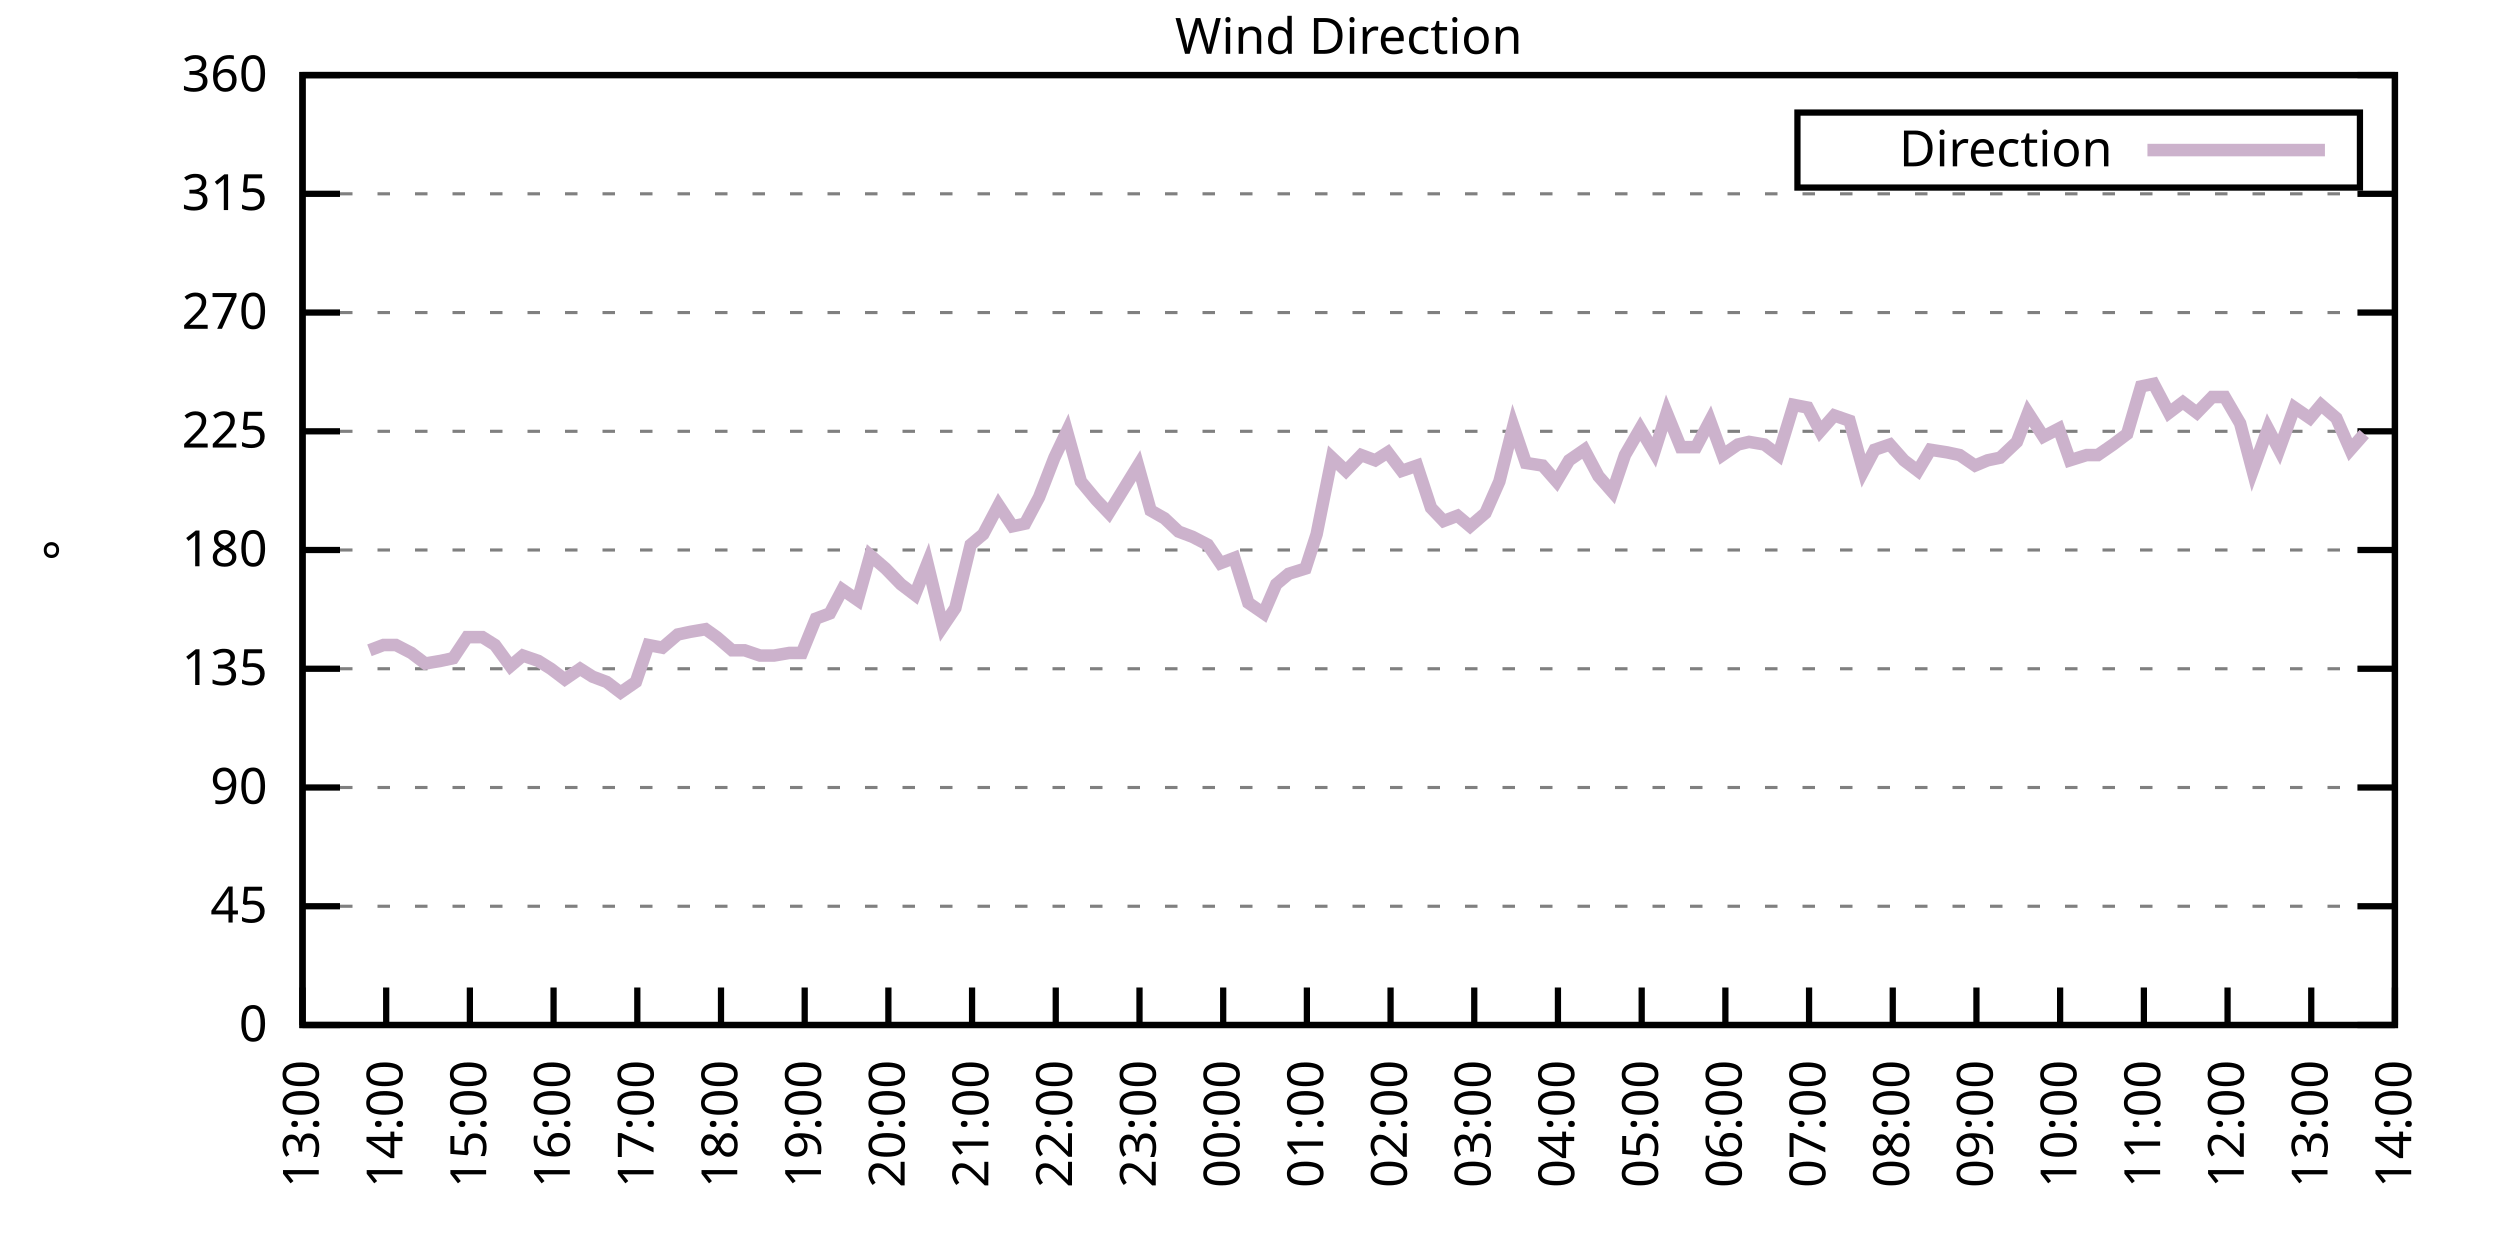
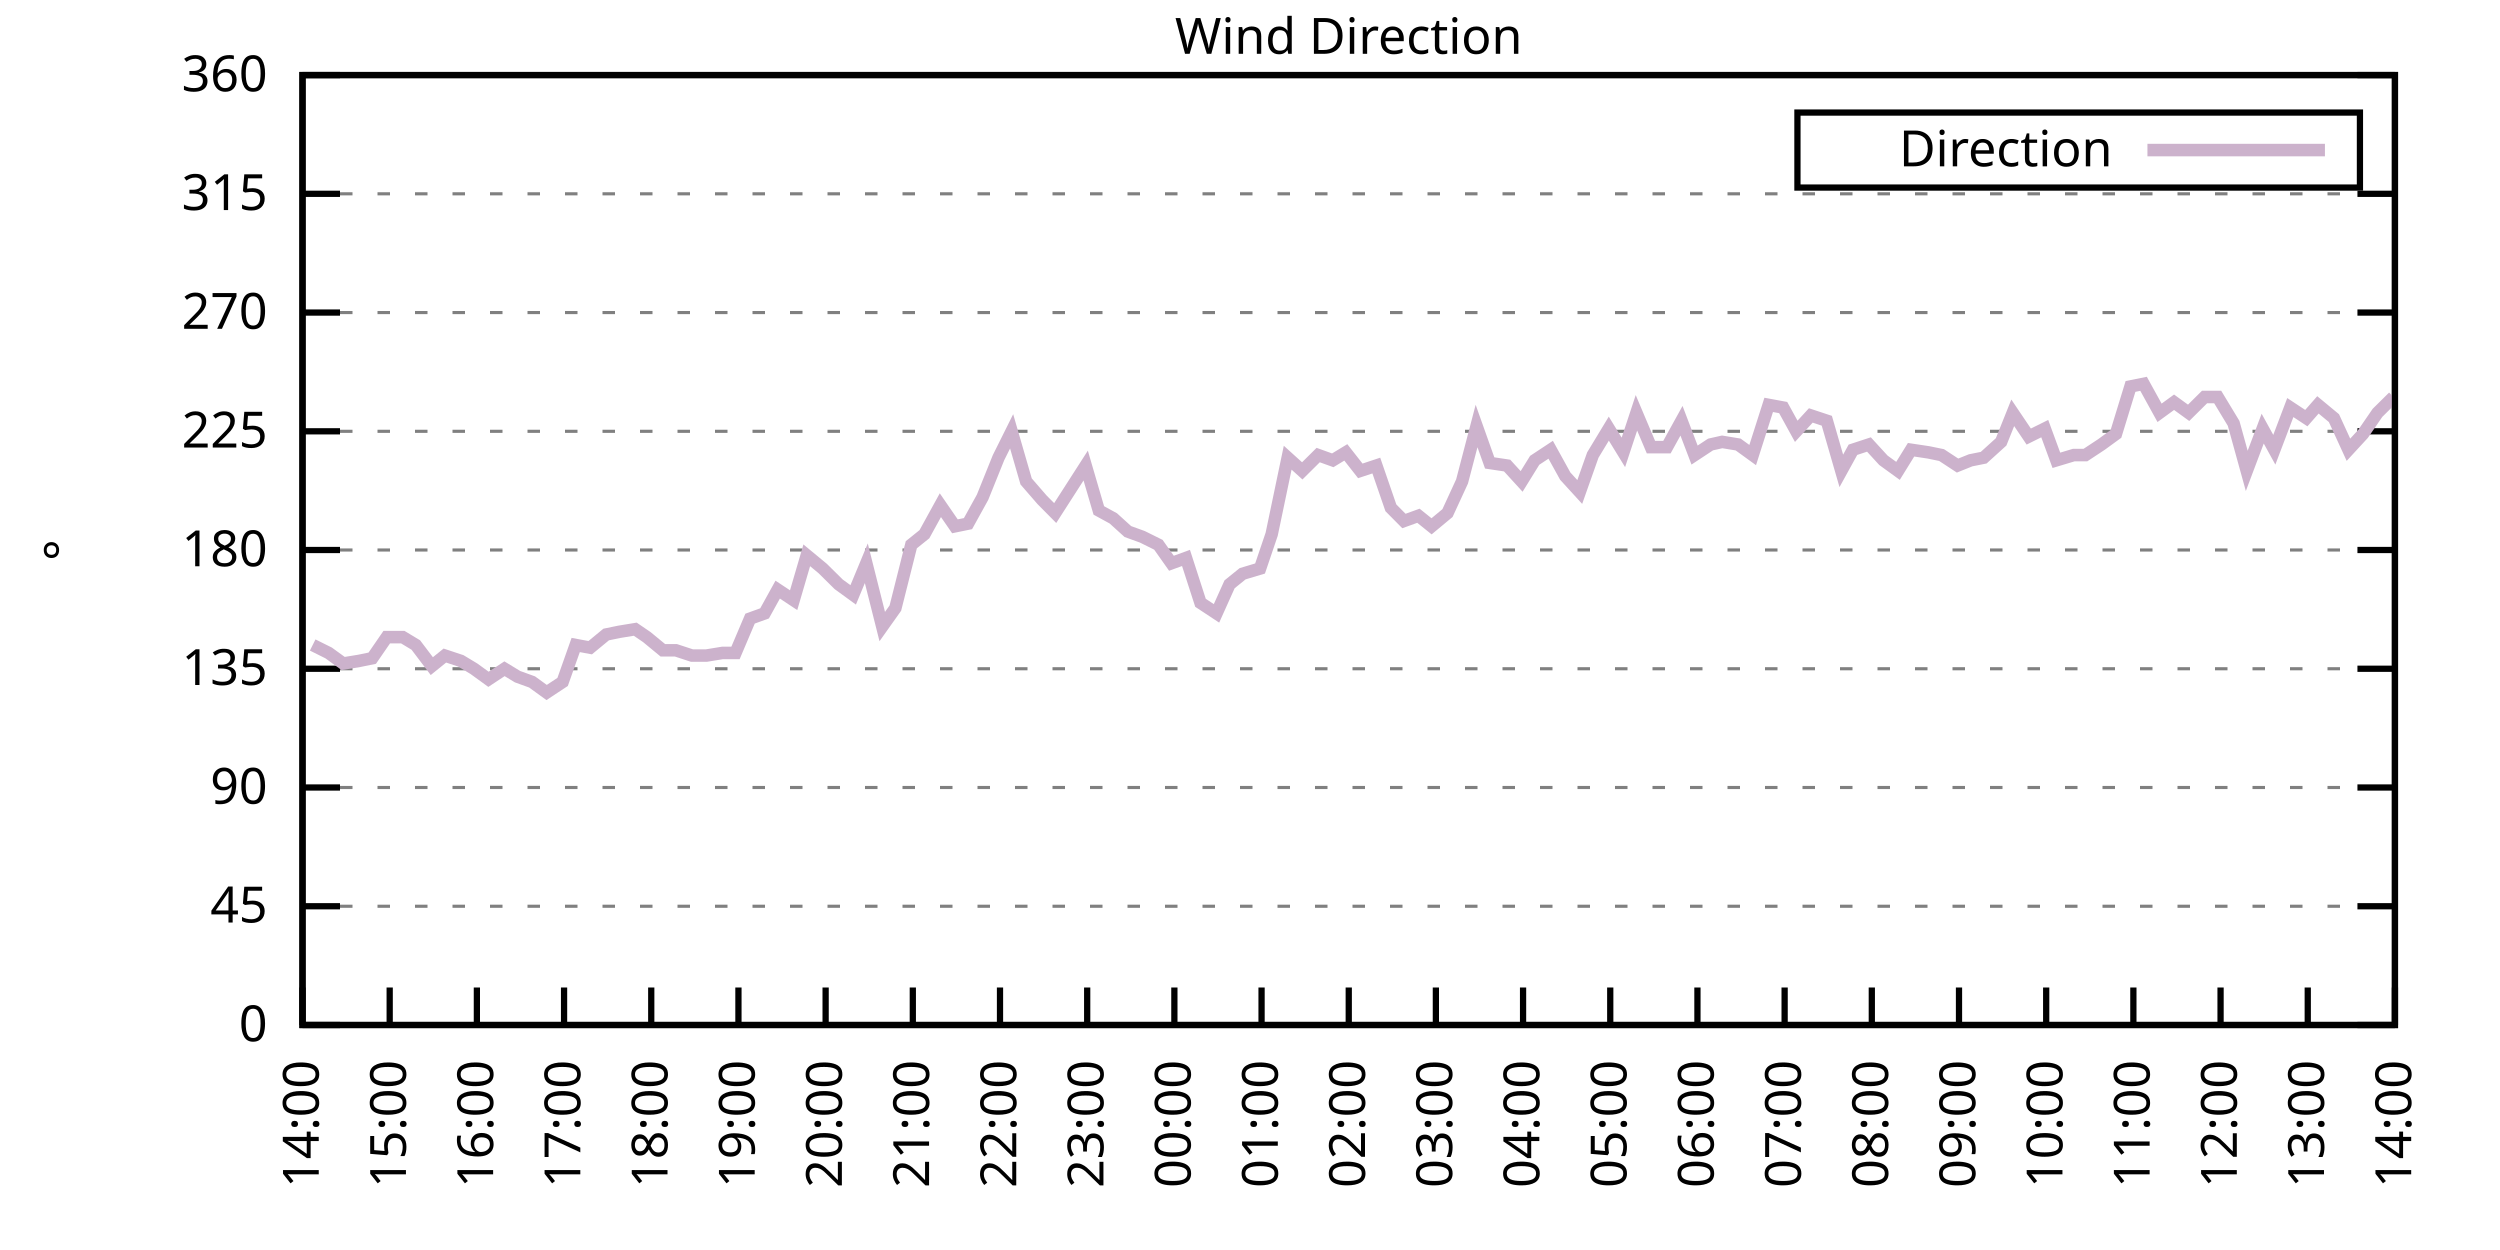
<svg xmlns="http://www.w3.org/2000/svg" xmlns:xlink="http://www.w3.org/1999/xlink" width="400" height="200" viewBox="0 0 400 200">
  <g id="gnuplot_canvas">
    <rect x="0" y="0" width="400" height="200" fill="none" />
    <defs>
      <circle id="gpDot" r="0.5" stroke-width="0.5" stroke="currentColor" />
      <path id="gpPt0" stroke-width="0.333" stroke="currentColor" d="M-1,0 h2 M0,-1 v2" />
      <path id="gpPt1" stroke-width="0.333" stroke="currentColor" d="M-1,-1 L1,1 M1,-1 L-1,1" />
      <path id="gpPt2" stroke-width="0.333" stroke="currentColor" d="M-1,0 L1,0 M0,-1 L0,1 M-1,-1 L1,1 M-1,1 L1,-1" />
      <rect id="gpPt3" stroke-width="0.333" stroke="currentColor" x="-1" y="-1" width="2" height="2" />
      <rect id="gpPt4" stroke-width="0.333" stroke="currentColor" fill="currentColor" x="-1" y="-1" width="2" height="2" />
      <circle id="gpPt5" stroke-width="0.333" stroke="currentColor" cx="0" cy="0" r="1" />
      <use xlink:href="#gpPt5" id="gpPt6" fill="currentColor" stroke="none" />
      <path id="gpPt7" stroke-width="0.333" stroke="currentColor" d="M0,-1.33 L-1.33,0.67 L1.33,0.67 z" />
      <use xlink:href="#gpPt7" id="gpPt8" fill="currentColor" stroke="none" />
      <use xlink:href="#gpPt7" id="gpPt9" stroke="currentColor" transform="rotate(180)" />
      <use xlink:href="#gpPt9" id="gpPt10" fill="currentColor" stroke="none" />
      <use xlink:href="#gpPt3" id="gpPt11" stroke="currentColor" transform="rotate(45)" />
      <use xlink:href="#gpPt11" id="gpPt12" fill="currentColor" stroke="none" />
      <path id="gpPt13" stroke-width="0.333" stroke="currentColor" d="M0,1.330 L1.265,0.411 L0.782,-1.067 L-0.782,-1.076 L-1.265,0.411 z" />
      <use xlink:href="#gpPt13" id="gpPt14" fill="currentColor" stroke="none" />
      <filter id="textbox" filterUnits="objectBoundingBox" x="0" y="0" height="1" width="1">
        <feFlood flood-color="white" flood-opacity="1" result="bgnd" />
        <feComposite in="SourceGraphic" in2="bgnd" operator="atop" />
      </filter>
      <filter id="greybox" filterUnits="objectBoundingBox" x="0" y="0" height="1" width="1">
        <feFlood flood-color="lightgrey" flood-opacity="1" result="grey" />
        <feComposite in="SourceGraphic" in2="grey" operator="atop" />
      </filter>
    </defs>
    <g fill="none" color="white" stroke="currentColor" stroke-width="1.00" stroke-linecap="butt" stroke-linejoin="miter">
</g>
    <g fill="none" color="black" stroke="currentColor" stroke-width="1.00" stroke-linecap="butt" stroke-linejoin="miter">
      <g stroke="none" shape-rendering="crispEdges">
        <polygon fill="rgb(255, 255, 255)" points="48.40,164.00 383.18,164.00 383.18,12.02 48.40,12.02 " />
      </g>
    </g>
    <g fill="none" color="black" stroke="currentColor" stroke-width="1.00" stroke-linecap="butt" stroke-linejoin="miter">
</g>
    <g fill="none" color="black" stroke="black" stroke-width="0.50" stroke-linecap="butt" stroke-linejoin="miter">
</g>
    <g fill="none" color="gray" stroke="currentColor" stroke-width="0.50" stroke-linecap="butt" stroke-linejoin="miter">
      <path stroke="gray" stroke-dasharray="2,4" class="gridline" d="M48.40,164.00 L383.19,164.00  " />
    </g>
    <g fill="none" color="gray" stroke="gray" stroke-width="1.00" stroke-linecap="butt" stroke-linejoin="miter">
</g>
    <g fill="none" color="black" stroke="currentColor" stroke-width="1.00" stroke-linecap="butt" stroke-linejoin="miter">
      <path stroke="black" d="M48.40,164.00 L54.40,164.00 M383.19,164.00 L377.19,164.00  " />
      <g transform="translate(42.80,166.60)" stroke="none" fill="black" font-family="Sans" font-size="8.00" text-anchor="end">
        <text>
          <tspan font-family="Sans"> 0</tspan>
        </text>
      </g>
    </g>
    <g fill="none" color="black" stroke="currentColor" stroke-width="1.00" stroke-linecap="butt" stroke-linejoin="miter">
</g>
    <g fill="none" color="black" stroke="black" stroke-width="0.50" stroke-linecap="butt" stroke-linejoin="miter">
</g>
    <g fill="none" color="gray" stroke="currentColor" stroke-width="0.50" stroke-linecap="butt" stroke-linejoin="miter">
      <path stroke="gray" stroke-dasharray="2,4" class="gridline" d="M48.40,145.00 L383.19,145.00  " />
    </g>
    <g fill="none" color="gray" stroke="gray" stroke-width="1.00" stroke-linecap="butt" stroke-linejoin="miter">
</g>
    <g fill="none" color="black" stroke="currentColor" stroke-width="1.00" stroke-linecap="butt" stroke-linejoin="miter">
      <path stroke="black" d="M48.40,145.00 L54.40,145.00 M383.19,145.00 L377.19,145.00  " />
      <g transform="translate(42.80,147.60)" stroke="none" fill="black" font-family="Sans" font-size="8.00" text-anchor="end">
        <text>
          <tspan font-family="Sans"> 45</tspan>
        </text>
      </g>
    </g>
    <g fill="none" color="black" stroke="currentColor" stroke-width="1.00" stroke-linecap="butt" stroke-linejoin="miter">
</g>
    <g fill="none" color="black" stroke="black" stroke-width="0.50" stroke-linecap="butt" stroke-linejoin="miter">
</g>
    <g fill="none" color="gray" stroke="currentColor" stroke-width="0.50" stroke-linecap="butt" stroke-linejoin="miter">
      <path stroke="gray" stroke-dasharray="2,4" class="gridline" d="M48.40,126.00 L383.19,126.00  " />
    </g>
    <g fill="none" color="gray" stroke="gray" stroke-width="1.00" stroke-linecap="butt" stroke-linejoin="miter">
</g>
    <g fill="none" color="black" stroke="currentColor" stroke-width="1.00" stroke-linecap="butt" stroke-linejoin="miter">
      <path stroke="black" d="M48.40,126.00 L54.40,126.00 M383.19,126.00 L377.19,126.00  " />
      <g transform="translate(42.80,128.60)" stroke="none" fill="black" font-family="Sans" font-size="8.00" text-anchor="end">
        <text>
          <tspan font-family="Sans"> 90</tspan>
        </text>
      </g>
    </g>
    <g fill="none" color="black" stroke="currentColor" stroke-width="1.00" stroke-linecap="butt" stroke-linejoin="miter">
</g>
    <g fill="none" color="black" stroke="black" stroke-width="0.50" stroke-linecap="butt" stroke-linejoin="miter">
</g>
    <g fill="none" color="gray" stroke="currentColor" stroke-width="0.50" stroke-linecap="butt" stroke-linejoin="miter">
      <path stroke="gray" stroke-dasharray="2,4" class="gridline" d="M48.40,107.00 L383.19,107.00  " />
    </g>
    <g fill="none" color="gray" stroke="gray" stroke-width="1.00" stroke-linecap="butt" stroke-linejoin="miter">
</g>
    <g fill="none" color="black" stroke="currentColor" stroke-width="1.00" stroke-linecap="butt" stroke-linejoin="miter">
      <path stroke="black" d="M48.40,107.00 L54.40,107.00 M383.19,107.00 L377.19,107.00  " />
      <g transform="translate(42.80,109.60)" stroke="none" fill="black" font-family="Sans" font-size="8.00" text-anchor="end">
        <text>
          <tspan font-family="Sans"> 135</tspan>
        </text>
      </g>
    </g>
    <g fill="none" color="black" stroke="currentColor" stroke-width="1.00" stroke-linecap="butt" stroke-linejoin="miter">
</g>
    <g fill="none" color="black" stroke="black" stroke-width="0.50" stroke-linecap="butt" stroke-linejoin="miter">
</g>
    <g fill="none" color="gray" stroke="currentColor" stroke-width="0.50" stroke-linecap="butt" stroke-linejoin="miter">
      <path stroke="gray" stroke-dasharray="2,4" class="gridline" d="M48.40,88.00 L383.19,88.00  " />
    </g>
    <g fill="none" color="gray" stroke="gray" stroke-width="1.00" stroke-linecap="butt" stroke-linejoin="miter">
</g>
    <g fill="none" color="black" stroke="currentColor" stroke-width="1.00" stroke-linecap="butt" stroke-linejoin="miter">
      <path stroke="black" d="M48.40,88.00 L54.40,88.00 M383.19,88.00 L377.19,88.00  " />
      <g transform="translate(42.80,90.60)" stroke="none" fill="black" font-family="Sans" font-size="8.00" text-anchor="end">
        <text>
          <tspan font-family="Sans"> 180</tspan>
        </text>
      </g>
    </g>
    <g fill="none" color="black" stroke="currentColor" stroke-width="1.00" stroke-linecap="butt" stroke-linejoin="miter">
</g>
    <g fill="none" color="black" stroke="black" stroke-width="0.50" stroke-linecap="butt" stroke-linejoin="miter">
</g>
    <g fill="none" color="gray" stroke="currentColor" stroke-width="0.50" stroke-linecap="butt" stroke-linejoin="miter">
      <path stroke="gray" stroke-dasharray="2,4" class="gridline" d="M48.40,69.01 L383.19,69.01  " />
    </g>
    <g fill="none" color="gray" stroke="gray" stroke-width="1.00" stroke-linecap="butt" stroke-linejoin="miter">
</g>
    <g fill="none" color="black" stroke="currentColor" stroke-width="1.00" stroke-linecap="butt" stroke-linejoin="miter">
      <path stroke="black" d="M48.40,69.01 L54.40,69.01 M383.19,69.01 L377.19,69.01  " />
      <g transform="translate(42.80,71.61)" stroke="none" fill="black" font-family="Sans" font-size="8.00" text-anchor="end">
        <text>
          <tspan font-family="Sans"> 225</tspan>
        </text>
      </g>
    </g>
    <g fill="none" color="black" stroke="currentColor" stroke-width="1.00" stroke-linecap="butt" stroke-linejoin="miter">
</g>
    <g fill="none" color="black" stroke="black" stroke-width="0.50" stroke-linecap="butt" stroke-linejoin="miter">
</g>
    <g fill="none" color="gray" stroke="currentColor" stroke-width="0.50" stroke-linecap="butt" stroke-linejoin="miter">
      <path stroke="gray" stroke-dasharray="2,4" class="gridline" d="M48.40,50.01 L383.19,50.01  " />
    </g>
    <g fill="none" color="gray" stroke="gray" stroke-width="1.00" stroke-linecap="butt" stroke-linejoin="miter">
</g>
    <g fill="none" color="black" stroke="currentColor" stroke-width="1.00" stroke-linecap="butt" stroke-linejoin="miter">
      <path stroke="black" d="M48.40,50.01 L54.40,50.01 M383.19,50.01 L377.19,50.01  " />
      <g transform="translate(42.80,52.61)" stroke="none" fill="black" font-family="Sans" font-size="8.00" text-anchor="end">
        <text>
          <tspan font-family="Sans"> 270</tspan>
        </text>
      </g>
    </g>
    <g fill="none" color="black" stroke="currentColor" stroke-width="1.00" stroke-linecap="butt" stroke-linejoin="miter">
</g>
    <g fill="none" color="black" stroke="black" stroke-width="0.50" stroke-linecap="butt" stroke-linejoin="miter">
</g>
    <g fill="none" color="gray" stroke="currentColor" stroke-width="0.50" stroke-linecap="butt" stroke-linejoin="miter">
      <path stroke="gray" stroke-dasharray="2,4" class="gridline" d="M48.40,31.01 L383.19,31.01  " />
    </g>
    <g fill="none" color="gray" stroke="gray" stroke-width="1.00" stroke-linecap="butt" stroke-linejoin="miter">
</g>
    <g fill="none" color="black" stroke="currentColor" stroke-width="1.00" stroke-linecap="butt" stroke-linejoin="miter">
      <path stroke="black" d="M48.40,31.01 L54.40,31.01 M383.19,31.01 L377.19,31.01  " />
      <g transform="translate(42.80,33.61)" stroke="none" fill="black" font-family="Sans" font-size="8.00" text-anchor="end">
        <text>
          <tspan font-family="Sans"> 315</tspan>
        </text>
      </g>
    </g>
    <g fill="none" color="black" stroke="currentColor" stroke-width="1.00" stroke-linecap="butt" stroke-linejoin="miter">
</g>
    <g fill="none" color="black" stroke="black" stroke-width="0.50" stroke-linecap="butt" stroke-linejoin="miter">
</g>
    <g fill="none" color="gray" stroke="currentColor" stroke-width="0.50" stroke-linecap="butt" stroke-linejoin="miter">
      <path stroke="gray" stroke-dasharray="2,4" class="gridline" d="M48.40,12.01 L383.19,12.01  " />
    </g>
    <g fill="none" color="gray" stroke="gray" stroke-width="1.00" stroke-linecap="butt" stroke-linejoin="miter">
</g>
    <g fill="none" color="black" stroke="currentColor" stroke-width="1.00" stroke-linecap="butt" stroke-linejoin="miter">
      <path stroke="black" d="M48.40,12.01 L54.40,12.01 M383.19,12.01 L377.19,12.01  " />
      <g transform="translate(42.80,14.61)" stroke="none" fill="black" font-family="Sans" font-size="8.00" text-anchor="end">
        <text>
          <tspan font-family="Sans"> 360</tspan>
        </text>
      </g>
    </g>
    <g fill="none" color="black" stroke="currentColor" stroke-width="1.00" stroke-linecap="butt" stroke-linejoin="miter">
      <path stroke="black" d="M48.40,164.00 L48.40,158.00  " />
      <g transform="translate(51.00,169.60) rotate(270.00)" stroke="none" fill="black" font-family="Sans" font-size="8.00" text-anchor="end">
        <text>
-           <tspan font-family="Sans">13:00</tspan>
-         </text>
-       </g>
-     </g>
-     <g fill="none" color="black" stroke="currentColor" stroke-width="1.00" stroke-linecap="butt" stroke-linejoin="miter">
-       <path stroke="black" d="M61.79,164.00 L61.79,158.00  " />
-       <g transform="translate(64.39,169.60) rotate(270.00)" stroke="none" fill="black" font-family="Sans" font-size="8.00" text-anchor="end">
-         <text>
          <tspan font-family="Sans">14:00</tspan>
        </text>
      </g>
    </g>
    <g fill="none" color="black" stroke="currentColor" stroke-width="1.00" stroke-linecap="butt" stroke-linejoin="miter">
-       <path stroke="black" d="M75.18,164.00 L75.18,158.00  " />
-       <g transform="translate(77.78,169.60) rotate(270.00)" stroke="none" fill="black" font-family="Sans" font-size="8.00" text-anchor="end">
+       <path stroke="black" d="M62.35,164.00 L62.35,158.00  " />
+       <g transform="translate(64.95,169.60) rotate(270.00)" stroke="none" fill="black" font-family="Sans" font-size="8.00" text-anchor="end">
        <text>
          <tspan font-family="Sans">15:00</tspan>
        </text>
      </g>
    </g>
    <g fill="none" color="black" stroke="currentColor" stroke-width="1.00" stroke-linecap="butt" stroke-linejoin="miter">
-       <path stroke="black" d="M88.57,164.00 L88.57,158.00  " />
-       <g transform="translate(91.17,169.60) rotate(270.00)" stroke="none" fill="black" font-family="Sans" font-size="8.00" text-anchor="end">
+       <path stroke="black" d="M76.30,164.00 L76.30,158.00  " />
+       <g transform="translate(78.90,169.60) rotate(270.00)" stroke="none" fill="black" font-family="Sans" font-size="8.00" text-anchor="end">
        <text>
          <tspan font-family="Sans">16:00</tspan>
        </text>
      </g>
    </g>
    <g fill="none" color="black" stroke="currentColor" stroke-width="1.00" stroke-linecap="butt" stroke-linejoin="miter">
-       <path stroke="black" d="M101.97,164.00 L101.97,158.00  " />
-       <g transform="translate(104.57,169.60) rotate(270.00)" stroke="none" fill="black" font-family="Sans" font-size="8.00" text-anchor="end">
+       <path stroke="black" d="M90.25,164.00 L90.25,158.00  " />
+       <g transform="translate(92.85,169.60) rotate(270.00)" stroke="none" fill="black" font-family="Sans" font-size="8.00" text-anchor="end">
        <text>
          <tspan font-family="Sans">17:00</tspan>
        </text>
      </g>
    </g>
    <g fill="none" color="black" stroke="currentColor" stroke-width="1.00" stroke-linecap="butt" stroke-linejoin="miter">
-       <path stroke="black" d="M115.36,164.00 L115.36,158.00  " />
-       <g transform="translate(117.96,169.60) rotate(270.00)" stroke="none" fill="black" font-family="Sans" font-size="8.00" text-anchor="end">
+       <path stroke="black" d="M104.20,164.00 L104.20,158.00  " />
+       <g transform="translate(106.80,169.60) rotate(270.00)" stroke="none" fill="black" font-family="Sans" font-size="8.00" text-anchor="end">
        <text>
          <tspan font-family="Sans">18:00</tspan>
        </text>
      </g>
    </g>
    <g fill="none" color="black" stroke="currentColor" stroke-width="1.00" stroke-linecap="butt" stroke-linejoin="miter">
-       <path stroke="black" d="M128.75,164.00 L128.75,158.00  " />
-       <g transform="translate(131.35,169.60) rotate(270.00)" stroke="none" fill="black" font-family="Sans" font-size="8.00" text-anchor="end">
+       <path stroke="black" d="M118.15,164.00 L118.15,158.00  " />
+       <g transform="translate(120.75,169.60) rotate(270.00)" stroke="none" fill="black" font-family="Sans" font-size="8.00" text-anchor="end">
        <text>
          <tspan font-family="Sans">19:00</tspan>
        </text>
      </g>
    </g>
    <g fill="none" color="black" stroke="currentColor" stroke-width="1.00" stroke-linecap="butt" stroke-linejoin="miter">
-       <path stroke="black" d="M142.14,164.00 L142.14,158.00  " />
-       <g transform="translate(144.74,169.60) rotate(270.00)" stroke="none" fill="black" font-family="Sans" font-size="8.00" text-anchor="end">
+       <path stroke="black" d="M132.10,164.00 L132.10,158.00  " />
+       <g transform="translate(134.70,169.60) rotate(270.00)" stroke="none" fill="black" font-family="Sans" font-size="8.00" text-anchor="end">
        <text>
          <tspan font-family="Sans">20:00</tspan>
        </text>
      </g>
    </g>
    <g fill="none" color="black" stroke="currentColor" stroke-width="1.00" stroke-linecap="butt" stroke-linejoin="miter">
-       <path stroke="black" d="M155.53,164.00 L155.53,158.00  " />
-       <g transform="translate(158.13,169.60) rotate(270.00)" stroke="none" fill="black" font-family="Sans" font-size="8.00" text-anchor="end">
+       <path stroke="black" d="M146.05,164.00 L146.05,158.00  " />
+       <g transform="translate(148.65,169.60) rotate(270.00)" stroke="none" fill="black" font-family="Sans" font-size="8.00" text-anchor="end">
        <text>
          <tspan font-family="Sans">21:00</tspan>
        </text>
      </g>
    </g>
    <g fill="none" color="black" stroke="currentColor" stroke-width="1.00" stroke-linecap="butt" stroke-linejoin="miter">
-       <path stroke="black" d="M168.92,164.00 L168.92,158.00  " />
-       <g transform="translate(171.52,169.60) rotate(270.00)" stroke="none" fill="black" font-family="Sans" font-size="8.00" text-anchor="end">
+       <path stroke="black" d="M160.00,164.00 L160.00,158.00  " />
+       <g transform="translate(162.60,169.60) rotate(270.00)" stroke="none" fill="black" font-family="Sans" font-size="8.00" text-anchor="end">
        <text>
          <tspan font-family="Sans">22:00</tspan>
        </text>
      </g>
    </g>
    <g fill="none" color="black" stroke="currentColor" stroke-width="1.00" stroke-linecap="butt" stroke-linejoin="miter">
-       <path stroke="black" d="M182.32,164.00 L182.32,158.00  " />
-       <g transform="translate(184.92,169.60) rotate(270.00)" stroke="none" fill="black" font-family="Sans" font-size="8.00" text-anchor="end">
+       <path stroke="black" d="M173.95,164.00 L173.95,158.00  " />
+       <g transform="translate(176.55,169.60) rotate(270.00)" stroke="none" fill="black" font-family="Sans" font-size="8.00" text-anchor="end">
        <text>
          <tspan font-family="Sans">23:00</tspan>
        </text>
      </g>
    </g>
    <g fill="none" color="black" stroke="currentColor" stroke-width="1.00" stroke-linecap="butt" stroke-linejoin="miter">
-       <path stroke="black" d="M195.71,164.00 L195.71,158.00  " />
-       <g transform="translate(198.31,169.60) rotate(270.00)" stroke="none" fill="black" font-family="Sans" font-size="8.00" text-anchor="end">
+       <path stroke="black" d="M187.90,164.00 L187.90,158.00  " />
+       <g transform="translate(190.50,169.60) rotate(270.00)" stroke="none" fill="black" font-family="Sans" font-size="8.00" text-anchor="end">
        <text>
          <tspan font-family="Sans">00:00</tspan>
        </text>
      </g>
    </g>
    <g fill="none" color="black" stroke="currentColor" stroke-width="1.00" stroke-linecap="butt" stroke-linejoin="miter">
-       <path stroke="black" d="M209.10,164.00 L209.10,158.00  " />
-       <g transform="translate(211.70,169.60) rotate(270.00)" stroke="none" fill="black" font-family="Sans" font-size="8.00" text-anchor="end">
+       <path stroke="black" d="M201.85,164.00 L201.85,158.00  " />
+       <g transform="translate(204.45,169.60) rotate(270.00)" stroke="none" fill="black" font-family="Sans" font-size="8.00" text-anchor="end">
        <text>
          <tspan font-family="Sans">01:00</tspan>
        </text>
      </g>
    </g>
    <g fill="none" color="black" stroke="currentColor" stroke-width="1.00" stroke-linecap="butt" stroke-linejoin="miter">
-       <path stroke="black" d="M222.49,164.00 L222.49,158.00  " />
-       <g transform="translate(225.09,169.60) rotate(270.00)" stroke="none" fill="black" font-family="Sans" font-size="8.00" text-anchor="end">
+       <path stroke="black" d="M215.80,164.00 L215.80,158.00  " />
+       <g transform="translate(218.40,169.60) rotate(270.00)" stroke="none" fill="black" font-family="Sans" font-size="8.00" text-anchor="end">
        <text>
          <tspan font-family="Sans">02:00</tspan>
        </text>
      </g>
    </g>
    <g fill="none" color="black" stroke="currentColor" stroke-width="1.00" stroke-linecap="butt" stroke-linejoin="miter">
-       <path stroke="black" d="M235.88,164.00 L235.88,158.00  " />
-       <g transform="translate(238.48,169.60) rotate(270.00)" stroke="none" fill="black" font-family="Sans" font-size="8.00" text-anchor="end">
+       <path stroke="black" d="M229.74,164.00 L229.74,158.00  " />
+       <g transform="translate(232.34,169.60) rotate(270.00)" stroke="none" fill="black" font-family="Sans" font-size="8.00" text-anchor="end">
        <text>
          <tspan font-family="Sans">03:00</tspan>
        </text>
      </g>
    </g>
    <g fill="none" color="black" stroke="currentColor" stroke-width="1.00" stroke-linecap="butt" stroke-linejoin="miter">
-       <path stroke="black" d="M249.27,164.00 L249.27,158.00  " />
-       <g transform="translate(251.87,169.60) rotate(270.00)" stroke="none" fill="black" font-family="Sans" font-size="8.00" text-anchor="end">
+       <path stroke="black" d="M243.69,164.00 L243.69,158.00  " />
+       <g transform="translate(246.29,169.60) rotate(270.00)" stroke="none" fill="black" font-family="Sans" font-size="8.00" text-anchor="end">
        <text>
          <tspan font-family="Sans">04:00</tspan>
        </text>
      </g>
    </g>
    <g fill="none" color="black" stroke="currentColor" stroke-width="1.00" stroke-linecap="butt" stroke-linejoin="miter">
-       <path stroke="black" d="M262.67,164.00 L262.67,158.00  " />
-       <g transform="translate(265.27,169.60) rotate(270.00)" stroke="none" fill="black" font-family="Sans" font-size="8.00" text-anchor="end">
+       <path stroke="black" d="M257.64,164.00 L257.64,158.00  " />
+       <g transform="translate(260.24,169.60) rotate(270.00)" stroke="none" fill="black" font-family="Sans" font-size="8.00" text-anchor="end">
        <text>
          <tspan font-family="Sans">05:00</tspan>
        </text>
      </g>
    </g>
    <g fill="none" color="black" stroke="currentColor" stroke-width="1.00" stroke-linecap="butt" stroke-linejoin="miter">
-       <path stroke="black" d="M276.06,164.00 L276.06,158.00  " />
-       <g transform="translate(278.66,169.60) rotate(270.00)" stroke="none" fill="black" font-family="Sans" font-size="8.00" text-anchor="end">
+       <path stroke="black" d="M271.59,164.00 L271.59,158.00  " />
+       <g transform="translate(274.19,169.60) rotate(270.00)" stroke="none" fill="black" font-family="Sans" font-size="8.00" text-anchor="end">
        <text>
          <tspan font-family="Sans">06:00</tspan>
        </text>
      </g>
    </g>
    <g fill="none" color="black" stroke="currentColor" stroke-width="1.00" stroke-linecap="butt" stroke-linejoin="miter">
-       <path stroke="black" d="M289.45,164.00 L289.45,158.00  " />
-       <g transform="translate(292.05,169.60) rotate(270.00)" stroke="none" fill="black" font-family="Sans" font-size="8.00" text-anchor="end">
+       <path stroke="black" d="M285.54,164.00 L285.54,158.00  " />
+       <g transform="translate(288.14,169.60) rotate(270.00)" stroke="none" fill="black" font-family="Sans" font-size="8.00" text-anchor="end">
        <text>
          <tspan font-family="Sans">07:00</tspan>
        </text>
      </g>
    </g>
    <g fill="none" color="black" stroke="currentColor" stroke-width="1.00" stroke-linecap="butt" stroke-linejoin="miter">
-       <path stroke="black" d="M302.84,164.00 L302.84,158.00  " />
-       <g transform="translate(305.44,169.60) rotate(270.00)" stroke="none" fill="black" font-family="Sans" font-size="8.00" text-anchor="end">
+       <path stroke="black" d="M299.49,164.00 L299.49,158.00  " />
+       <g transform="translate(302.09,169.60) rotate(270.00)" stroke="none" fill="black" font-family="Sans" font-size="8.00" text-anchor="end">
        <text>
          <tspan font-family="Sans">08:00</tspan>
        </text>
      </g>
    </g>
    <g fill="none" color="black" stroke="currentColor" stroke-width="1.00" stroke-linecap="butt" stroke-linejoin="miter">
-       <path stroke="black" d="M316.23,164.00 L316.23,158.00  " />
-       <g transform="translate(318.83,169.60) rotate(270.00)" stroke="none" fill="black" font-family="Sans" font-size="8.00" text-anchor="end">
+       <path stroke="black" d="M313.44,164.00 L313.44,158.00  " />
+       <g transform="translate(316.04,169.60) rotate(270.00)" stroke="none" fill="black" font-family="Sans" font-size="8.00" text-anchor="end">
        <text>
          <tspan font-family="Sans">09:00</tspan>
        </text>
      </g>
    </g>
    <g fill="none" color="black" stroke="currentColor" stroke-width="1.00" stroke-linecap="butt" stroke-linejoin="miter">
-       <path stroke="black" d="M329.62,164.00 L329.62,158.00  " />
-       <g transform="translate(332.22,169.60) rotate(270.00)" stroke="none" fill="black" font-family="Sans" font-size="8.00" text-anchor="end">
+       <path stroke="black" d="M327.39,164.00 L327.39,158.00  " />
+       <g transform="translate(329.99,169.60) rotate(270.00)" stroke="none" fill="black" font-family="Sans" font-size="8.00" text-anchor="end">
        <text>
          <tspan font-family="Sans">10:00</tspan>
        </text>
      </g>
    </g>
    <g fill="none" color="black" stroke="currentColor" stroke-width="1.00" stroke-linecap="butt" stroke-linejoin="miter">
-       <path stroke="black" d="M343.02,164.00 L343.02,158.00  " />
-       <g transform="translate(345.62,169.60) rotate(270.00)" stroke="none" fill="black" font-family="Sans" font-size="8.00" text-anchor="end">
+       <path stroke="black" d="M341.34,164.00 L341.34,158.00  " />
+       <g transform="translate(343.94,169.60) rotate(270.00)" stroke="none" fill="black" font-family="Sans" font-size="8.00" text-anchor="end">
        <text>
          <tspan font-family="Sans">11:00</tspan>
        </text>
      </g>
    </g>
    <g fill="none" color="black" stroke="currentColor" stroke-width="1.00" stroke-linecap="butt" stroke-linejoin="miter">
-       <path stroke="black" d="M356.41,164.00 L356.41,158.00  " />
-       <g transform="translate(359.01,169.60) rotate(270.00)" stroke="none" fill="black" font-family="Sans" font-size="8.00" text-anchor="end">
+       <path stroke="black" d="M355.29,164.00 L355.29,158.00  " />
+       <g transform="translate(357.89,169.60) rotate(270.00)" stroke="none" fill="black" font-family="Sans" font-size="8.00" text-anchor="end">
        <text>
          <tspan font-family="Sans">12:00</tspan>
        </text>
      </g>
    </g>
    <g fill="none" color="black" stroke="currentColor" stroke-width="1.00" stroke-linecap="butt" stroke-linejoin="miter">
-       <path stroke="black" d="M369.80,164.00 L369.80,158.00  " />
-       <g transform="translate(372.40,169.60) rotate(270.00)" stroke="none" fill="black" font-family="Sans" font-size="8.00" text-anchor="end">
+       <path stroke="black" d="M369.24,164.00 L369.24,158.00  " />
+       <g transform="translate(371.84,169.60) rotate(270.00)" stroke="none" fill="black" font-family="Sans" font-size="8.00" text-anchor="end">
        <text>
          <tspan font-family="Sans">13:00</tspan>
        </text>
      </g>
    </g>
    <g fill="none" color="black" stroke="currentColor" stroke-width="1.00" stroke-linecap="butt" stroke-linejoin="miter">
      <path stroke="black" d="M383.19,164.00 L383.19,158.00  " />
      <g transform="translate(385.79,169.60) rotate(270.00)" stroke="none" fill="black" font-family="Sans" font-size="8.00" text-anchor="end">
        <text>
          <tspan font-family="Sans">14:00</tspan>
        </text>
      </g>
    </g>
    <g fill="none" color="black" stroke="currentColor" stroke-width="1.00" stroke-linecap="butt" stroke-linejoin="miter">
</g>
    <g fill="none" color="black" stroke="currentColor" stroke-width="1.00" stroke-linecap="butt" stroke-linejoin="miter">
      <path stroke="black" d="M48.40,12.01 L48.40,164.00 L383.19,164.00 L383.19,12.01 L48.40,12.01 Z  " />
    </g>
    <g fill="none" color="black" stroke="currentColor" stroke-width="1.00" stroke-linecap="butt" stroke-linejoin="miter">
</g>
    <g fill="none" color="black" stroke="currentColor" stroke-width="1.00" stroke-linecap="butt" stroke-linejoin="miter">
      <path stroke="black" d="M287.59,30.01 L287.59,18.01 L377.59,18.01 L377.59,30.01 L287.59,30.01 Z  " />
    </g>
    <g id="Wind_direction_plot_1">
      <g fill="none" color="white" stroke="black" stroke-width="2.00" stroke-linecap="butt" stroke-linejoin="miter">
</g>
      <g fill="none" color="black" stroke="currentColor" stroke-width="2.00" stroke-linecap="butt" stroke-linejoin="miter">
        <g transform="translate(337.99,26.61)" stroke="none" fill="black" font-family="Sans" font-size="8.00" text-anchor="end">
          <text>
            <tspan font-family="Sans">Direction</tspan>
          </text>
        </g>
      </g>
      <g fill="none" color="black" stroke="currentColor" stroke-width="2.00" stroke-linecap="butt" stroke-linejoin="miter">
-         <path stroke="rgb(204, 178, 204)" d="M343.59,24.01 L371.99,24.01 M59.11,104.05 L61.35,103.20 L63.35,103.20 L65.81,104.47 L68.04,106.16 L70.50,105.74   L72.50,105.31 L74.74,101.94 L77.19,101.94 L79.20,103.20 L81.66,106.58 L83.66,104.89 L86.12,105.74 L88.13,107.00   L90.36,108.69 L92.82,107.00 L94.82,108.27 L97.06,109.11 L99.29,110.80 L101.74,109.11 L103.75,103.20 L105.98,103.63   L108.44,101.52 L110.45,101.09 L112.90,100.67 L114.69,101.94 L117.14,104.05 L119.15,104.05 L121.61,104.89 L123.84,104.89   L126.29,104.47 L128.30,104.47 L130.54,98.98 L132.77,98.14 L134.78,94.34 L137.23,96.03 L139.24,88.85 L141.69,90.96   L144.15,93.49 L146.38,95.18 L148.39,90.12 L150.85,100.25 L152.85,97.29 L155.31,87.16 L157.32,85.47 L159.77,80.83   L162.01,84.21 L164.01,83.78 L166.25,79.56 L168.70,73.23 L170.71,69.01 L172.94,77.03 L175.40,79.98 L177.41,82.09   L182.09,74.49 L184.10,81.67 L186.33,82.94 L188.57,85.05 L190.80,85.89 L193.25,87.16 L195.26,90.12 L197.49,89.27   L199.73,96.45 L202.18,98.14 L204.19,93.49 L206.20,91.80 L208.88,90.96 L210.66,85.47 L213.12,73.23 L215.35,75.34   L217.80,72.81 L220.04,73.65 L222.04,72.38 L224.28,75.34 L226.73,74.49 L228.96,81.25 L230.97,83.36 L233.20,82.52   L235.21,84.21 L237.67,82.09 L239.90,77.03 L242.13,68.16 L244.14,74.07 L246.82,74.49 L249.05,77.03 L251.06,73.65   L253.51,71.96 L255.75,76.18 L257.98,78.72 L259.99,72.81 L262.44,68.58 L264.67,72.38 L266.68,66.05 L268.92,71.54   L271.37,71.54 L273.60,67.32 L275.61,72.81 L278.07,71.12 L279.85,70.70 L282.31,71.12 L284.54,72.81 L286.99,64.78   L289.23,65.21 L291.23,69.01 L293.47,66.47 L295.92,67.32 L298.15,75.34 L299.94,71.96 L302.39,71.12 L304.63,73.65   L306.86,75.34 L308.87,71.96 L311.54,72.38 L313.55,72.81 L316.01,74.49 L318.02,73.65 L320.03,73.23 L322.70,70.70   L324.49,66.05 L326.95,69.85 L329.40,68.58 L331.19,73.65 L333.86,72.81 L335.65,72.81 L338.10,71.12 L340.34,69.43   L342.57,61.83 L344.58,61.41 L347.03,66.05 L349.26,64.36 L351.50,66.05 L353.95,63.52 L355.96,63.52 L358.42,67.74   L360.42,75.34 L362.88,68.58 L364.66,71.96 L367.12,65.21 L369.58,66.90 L371.36,64.78 L373.82,66.90 L376.05,71.96   L378.28,69.43  " />
+         <path stroke="rgb(204, 178, 204)" d="M343.59,24.01 L371.99,24.01 M50.03,103.20 L52.58,104.47 L54.91,106.16 L57.47,105.74 L59.56,105.31 L61.88,101.94   L64.44,101.94 L66.53,103.20 L69.09,106.58 L71.18,104.89 L73.74,105.74 L75.83,107.00 L78.16,108.69 L80.72,107.00   L82.81,108.27 L85.13,109.11 L87.46,110.80 L90.02,109.11 L92.11,103.20 L94.43,103.63 L96.99,101.52 L99.08,101.09   L101.64,100.67 L103.50,101.94 L106.06,104.05 L108.15,104.05 L110.71,104.89 L113.03,104.89 L115.59,104.47 L117.68,104.47   L120.01,98.98 L122.33,98.14 L124.43,94.34 L126.98,96.03 L129.08,88.85 L131.63,90.96 L134.19,93.49 L136.51,95.18   L138.61,90.12 L141.16,100.25 L143.26,97.29 L145.81,87.16 L147.91,85.47 L150.46,80.83 L152.79,84.21 L154.88,83.78   L157.21,79.56 L159.76,73.23 L161.86,69.01 L164.18,77.03 L166.74,79.98 L168.83,82.09 L173.71,74.49 L175.81,81.67   L178.13,82.94 L180.46,85.05 L182.78,85.89 L185.34,87.16 L187.43,90.12 L189.76,89.27 L192.08,96.45 L194.64,98.14   L196.73,93.49 L198.82,91.80 L201.61,90.96 L203.47,85.47 L206.03,73.23 L208.36,75.34 L210.91,72.81 L213.24,73.65   L215.33,72.38 L217.65,75.34 L220.21,74.49 L222.54,81.25 L224.63,83.36 L226.95,82.52 L229.05,84.21 L231.60,82.09   L233.93,77.03 L236.25,68.16 L238.35,74.07 L241.14,74.49 L243.46,77.03 L245.55,73.65 L248.11,71.96 L250.44,76.18   L252.76,78.72 L254.85,72.81 L257.41,68.58 L259.74,72.38 L261.83,66.05 L264.15,71.54 L266.71,71.54 L269.04,67.32   L271.13,72.81 L273.69,71.12 L275.55,70.70 L278.10,71.12 L280.43,72.81 L282.99,64.78 L285.31,65.21 L287.40,69.01   L289.73,66.47 L292.29,67.32 L294.61,75.34 L296.47,71.96 L299.03,71.12 L301.35,73.65 L303.68,75.34 L305.77,71.96   L308.56,72.38 L310.65,72.81 L313.21,74.49 L315.30,73.65 L317.39,73.23 L320.18,70.70 L322.04,66.05 L324.60,69.85   L327.16,68.58 L329.02,73.65 L331.81,72.81 L333.67,72.81 L336.23,71.12 L338.55,69.43 L340.88,61.83 L342.97,61.41   L345.53,66.05 L347.85,64.36 L350.18,66.05 L352.73,63.52 L354.83,63.52 L357.38,67.74 L359.48,75.34 L362.03,68.58   L363.89,71.96 L366.45,65.21 L369.01,66.90 L370.87,64.78 L373.43,66.90 L375.75,71.96 L378.08,69.43 L380.40,66.05   L382.96,63.52  " />
      </g>
    </g>
    <g fill="none" color="black" stroke="currentColor" stroke-width="2.00" stroke-linecap="butt" stroke-linejoin="miter">
</g>
    <g fill="none" color="black" stroke="black" stroke-width="1.00" stroke-linecap="butt" stroke-linejoin="miter">
</g>
    <g fill="none" color="black" stroke="currentColor" stroke-width="1.00" stroke-linecap="butt" stroke-linejoin="miter">
      <path stroke="black" d="M48.40,12.01 L48.40,164.00 L383.19,164.00 L383.19,12.01 L48.40,12.01 Z  " />
      <g transform="translate(12.80,88.01) rotate(270.00)" stroke="none" fill="black" font-family="Sans" font-size="8.00" text-anchor="middle">
        <text>
          <tspan font-family="Sans">°</tspan>
        </text>
      </g>
    </g>
    <g fill="none" color="black" stroke="currentColor" stroke-width="1.00" stroke-linecap="butt" stroke-linejoin="miter">
</g>
    <g fill="none" color="black" stroke="currentColor" stroke-width="1.00" stroke-linecap="butt" stroke-linejoin="miter">
      <g transform="translate(215.79,8.61)" stroke="none" fill="black" font-family="Sans" font-size="8.00" text-anchor="middle">
        <text>
          <tspan font-family="Sans">Wind Direction</tspan>
        </text>
      </g>
    </g>
    <g fill="none" color="black" stroke="currentColor" stroke-width="1.00" stroke-linecap="butt" stroke-linejoin="miter">
</g>
  </g>
</svg>
